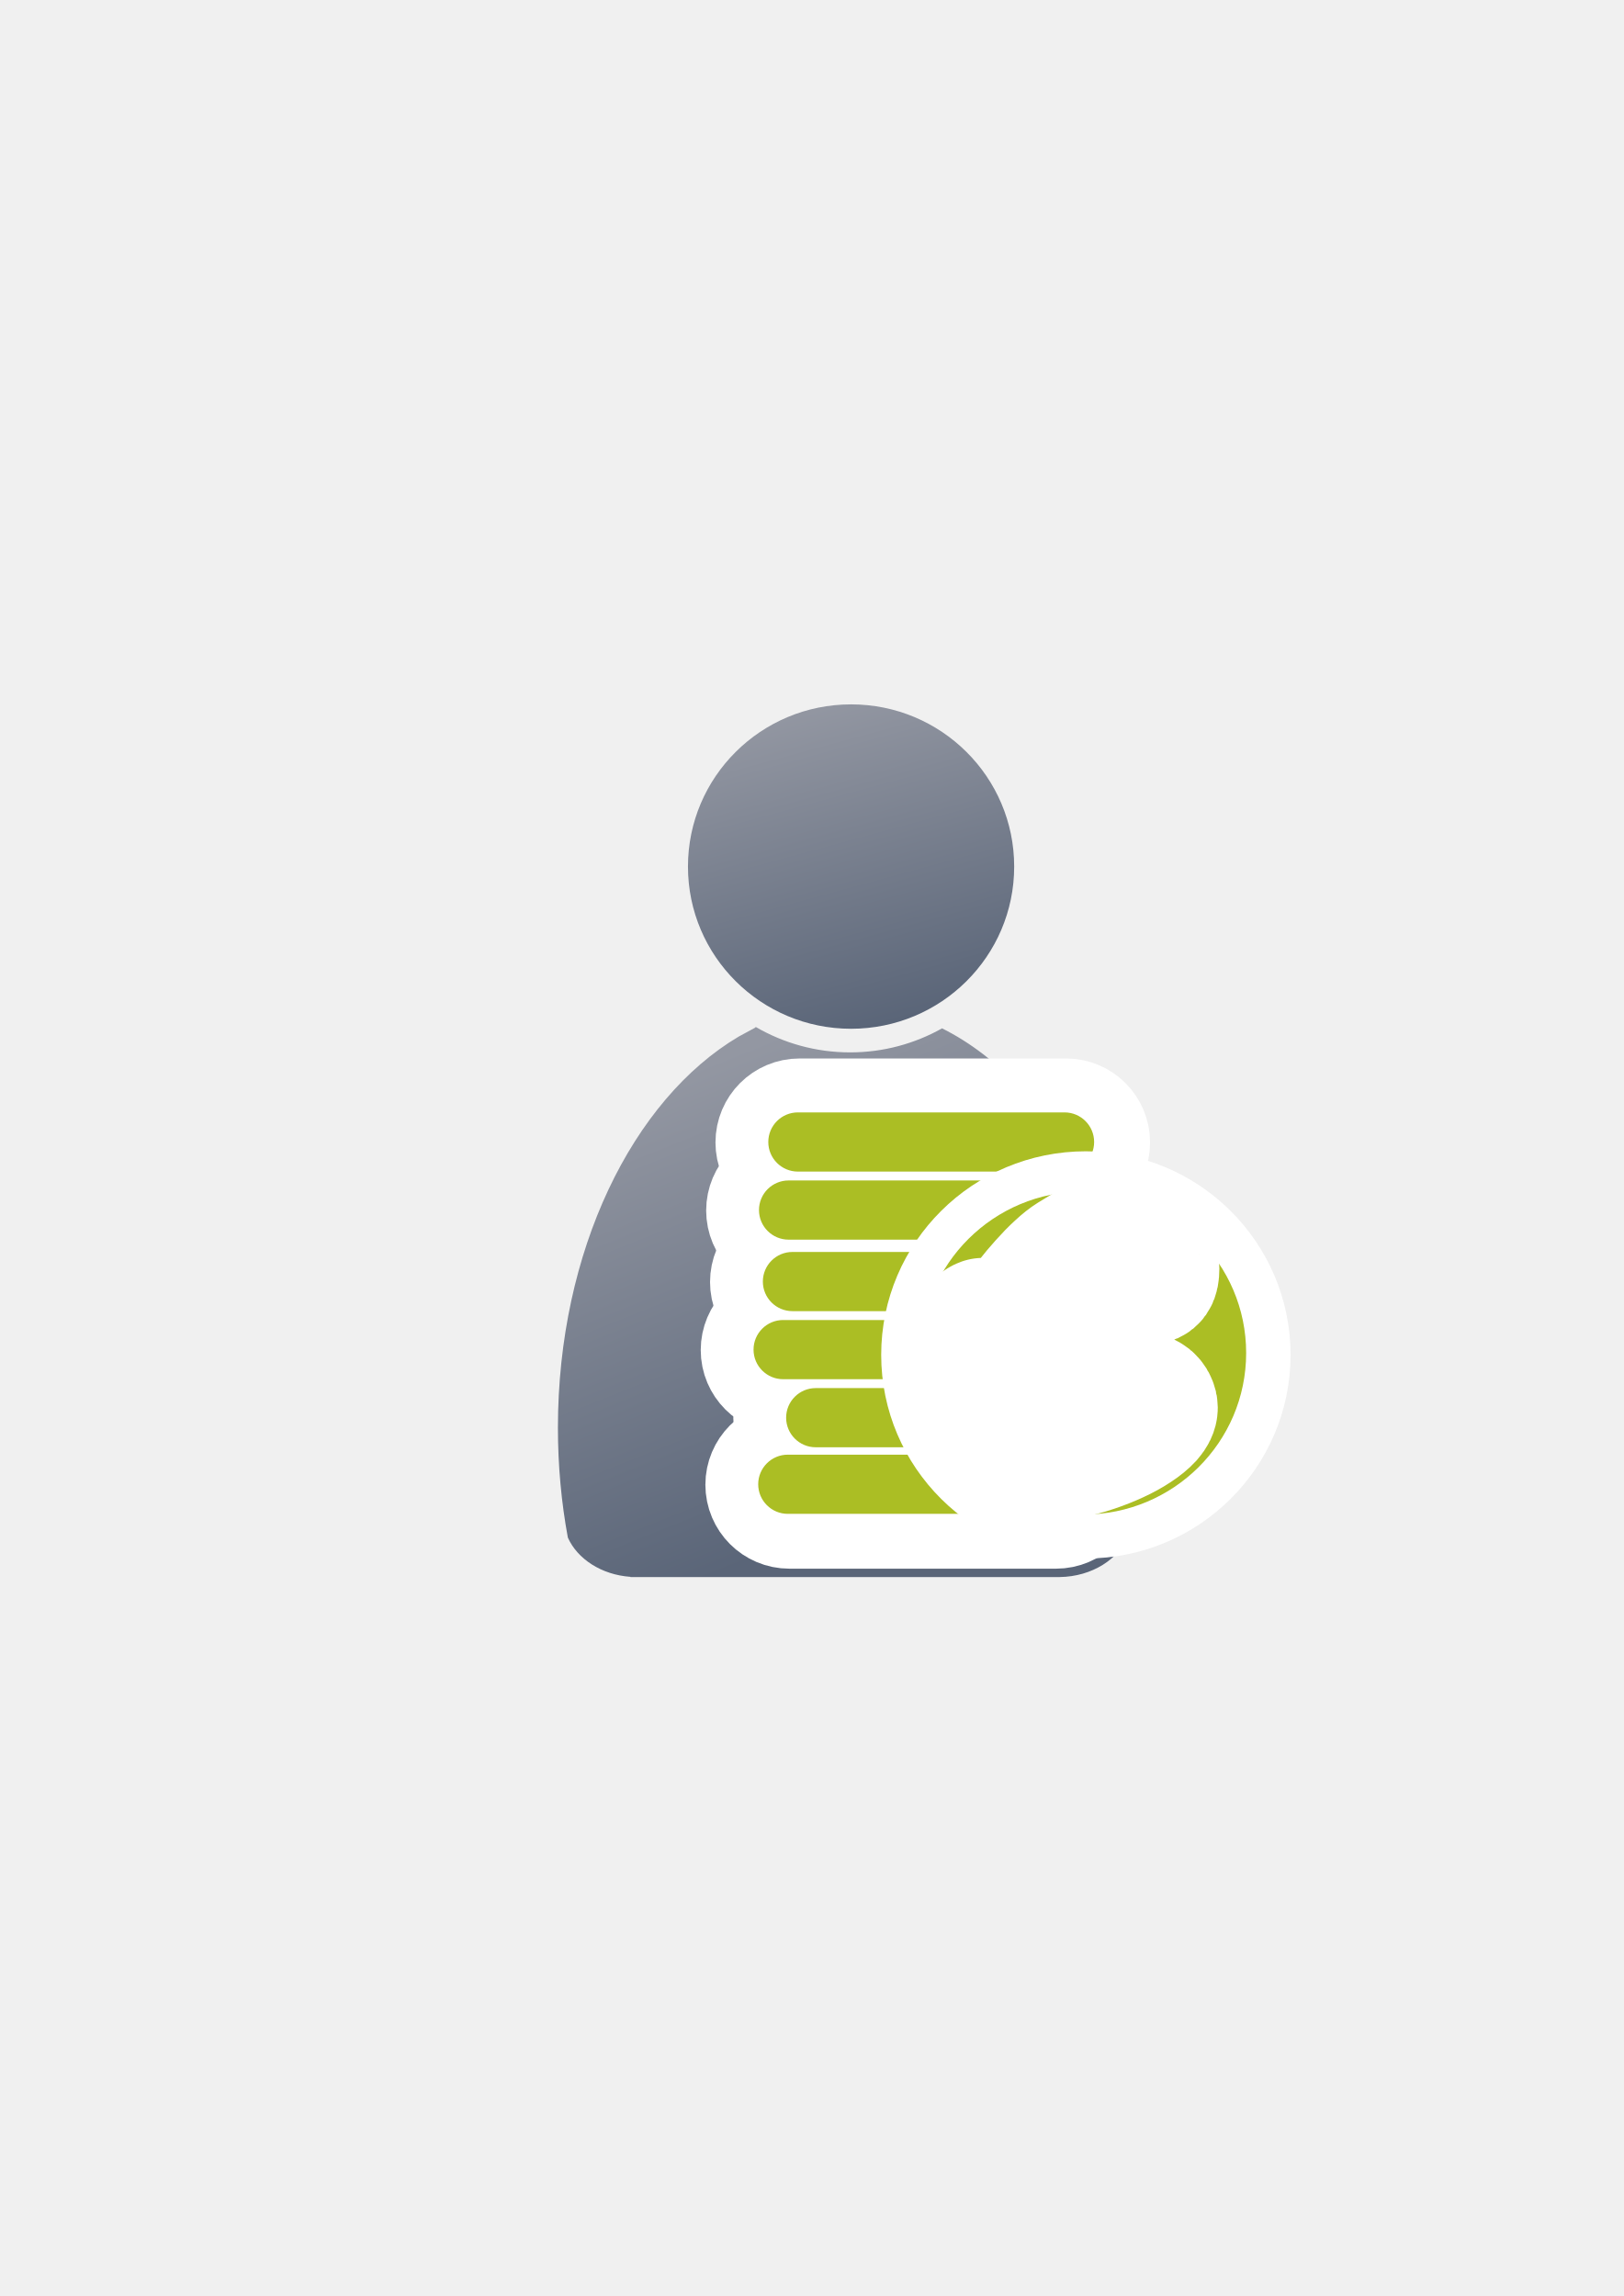
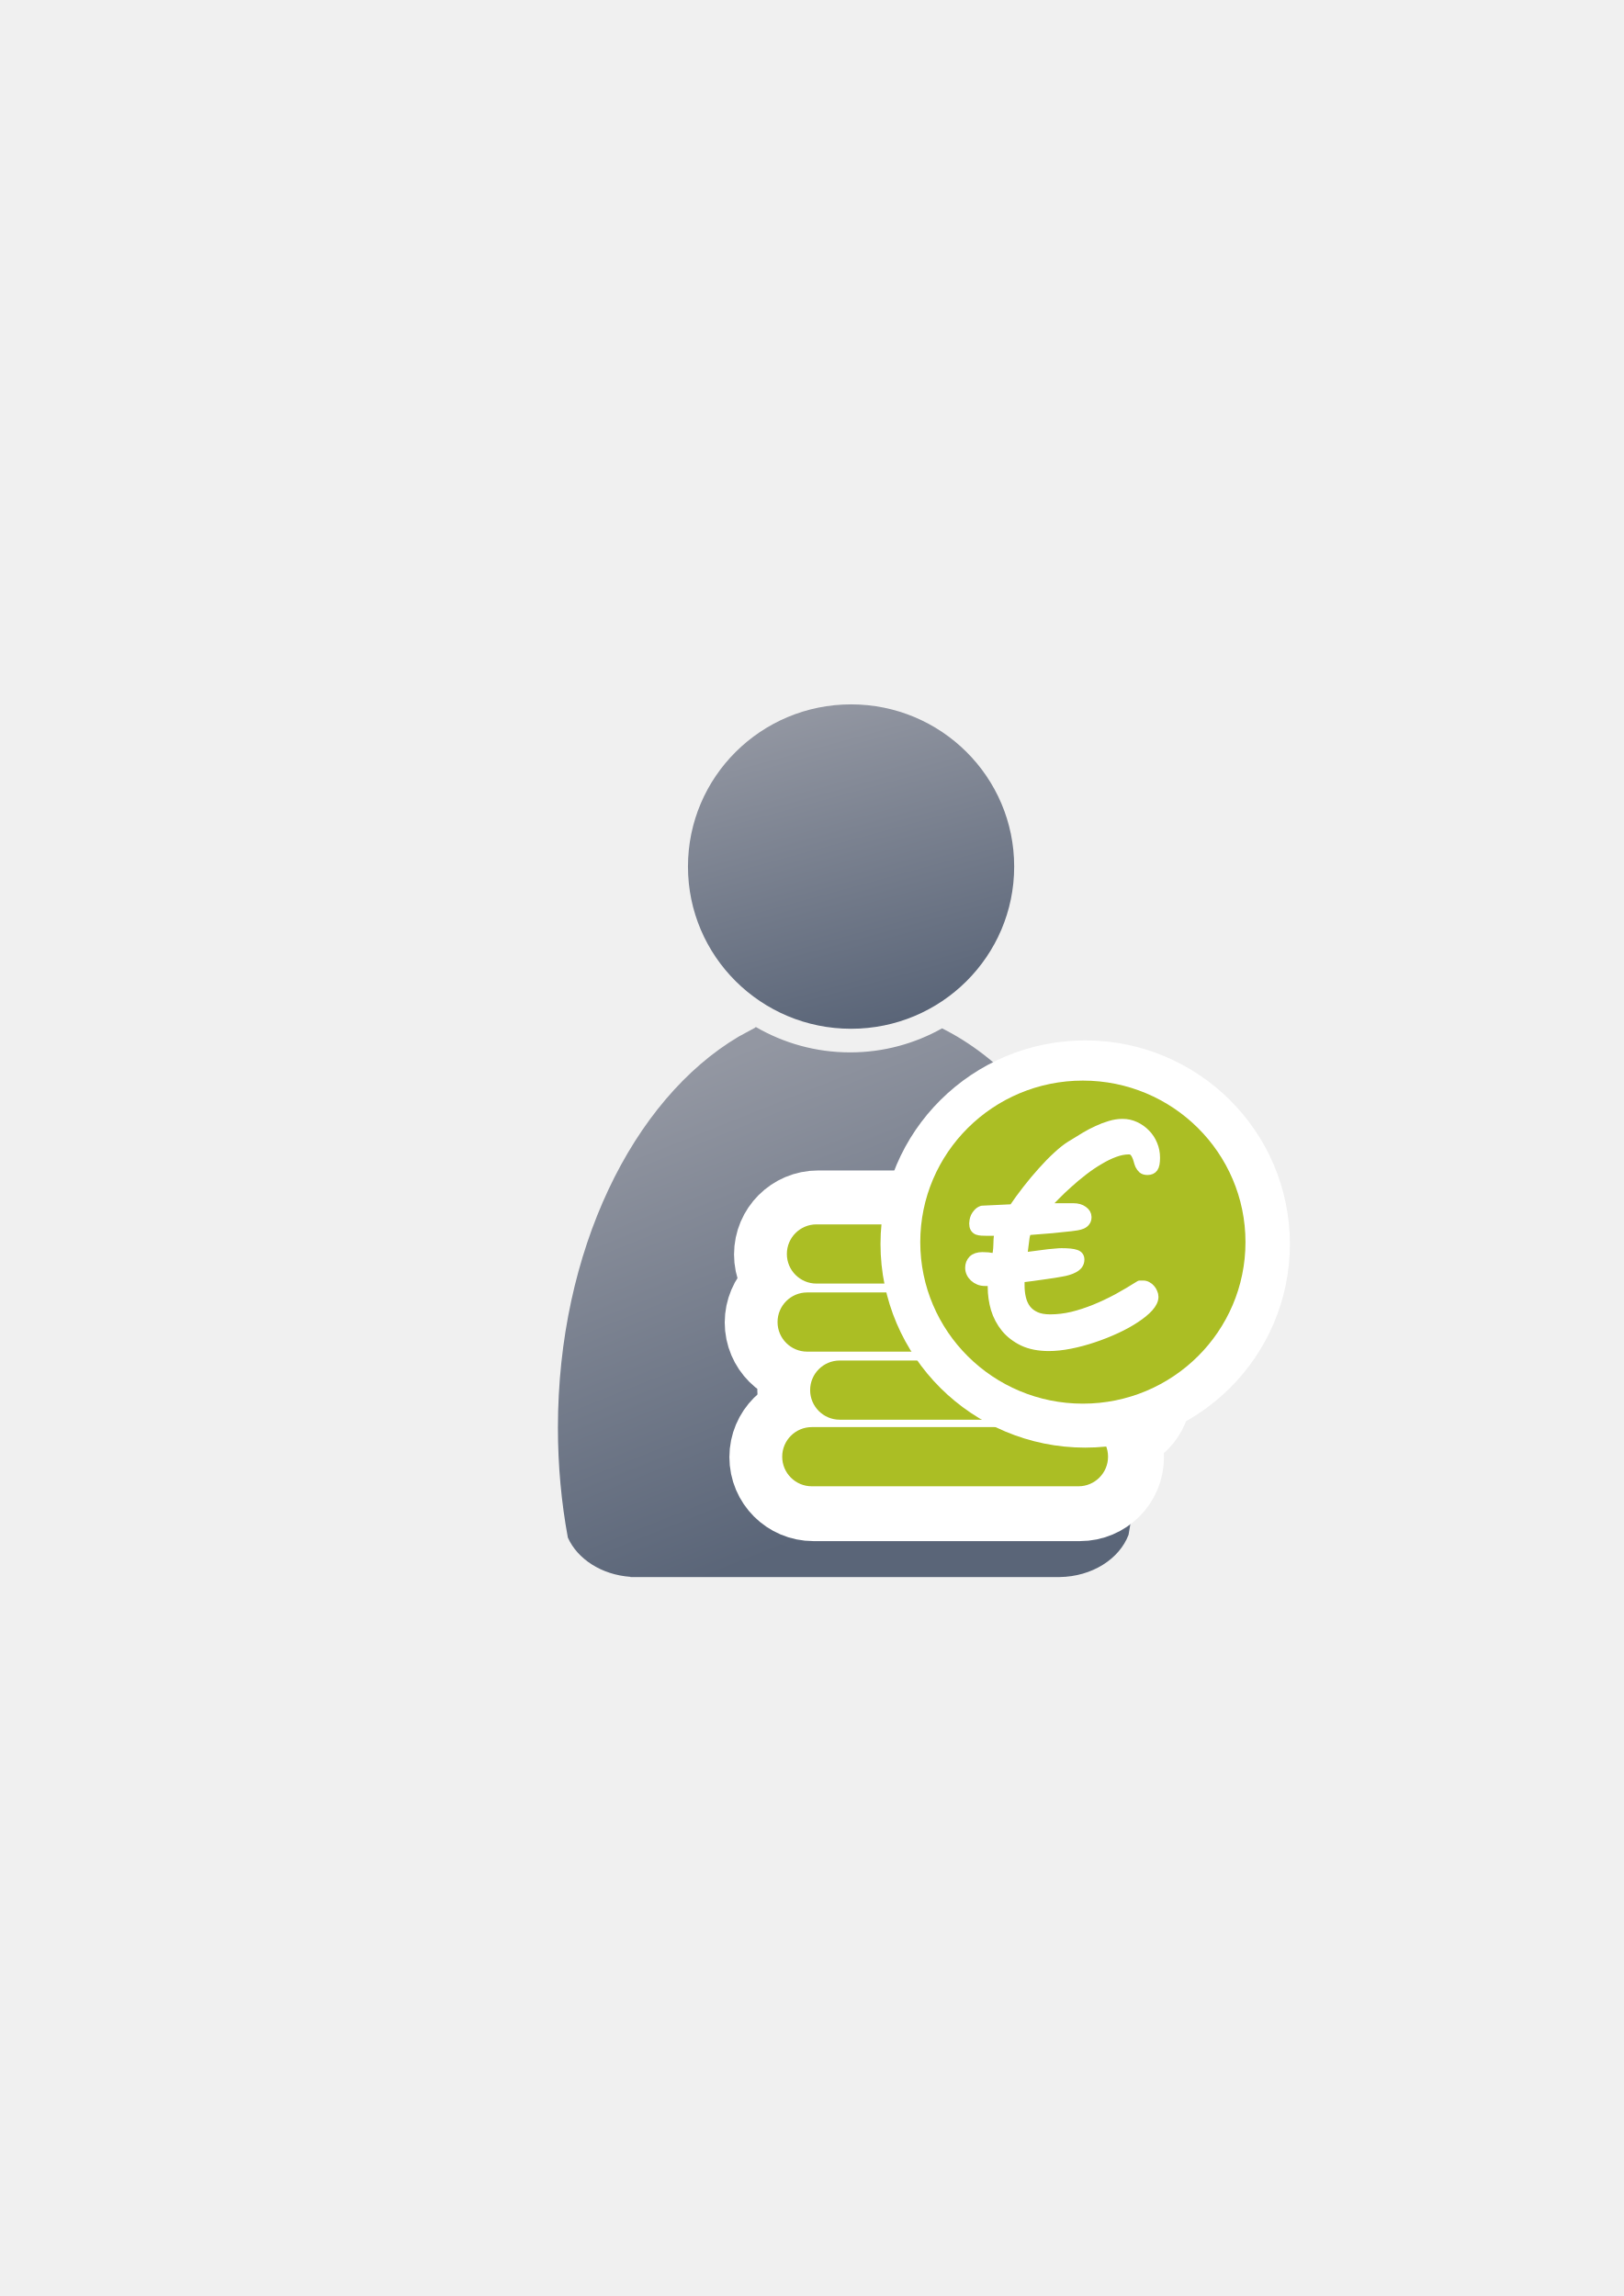
<svg xmlns="http://www.w3.org/2000/svg" xmlns:xlink="http://www.w3.org/1999/xlink" width="210mm" height="297mm" viewBox="0 0 744.094 1052.362" id="svg2" version="1.1">
  <defs id="defs4">
    <linearGradient id="linearGradient4254">
      <stop style="stop-color:#9397a2;stop-opacity:1" offset="0" id="stop4256" />
      <stop style="stop-color:#5a6578;stop-opacity:1" offset="1" id="stop4258" />
    </linearGradient>
    <linearGradient id="linearGradient2224">
      <stop id="stop2226" offset="0" style="stop-color:#7c7c7c;stop-opacity:1;" />
      <stop id="stop2228" offset="1" style="stop-color:#b8b8b8;stop-opacity:1;" />
    </linearGradient>
    <linearGradient id="linearGradient15218">
      <stop id="stop15220" offset="0" style="stop-color:#eeeeef;stop-opacity:1;" />
      <stop id="stop2736" offset="0.599" style="stop-color:#d3d7cf;stop-opacity:1;" />
      <stop id="stop2738" offset="0.828" style="stop-color:#ffffff;stop-opacity:1;" />
      <stop id="stop15222" offset="1" style="stop-color:#d3d7cf;stop-opacity:1;" />
    </linearGradient>
    <pattern y="0" x="0" height="6" width="6" patternUnits="userSpaceOnUse" id="EMFhbasepattern" />
    <pattern y="0" x="0" height="6" width="6" patternUnits="userSpaceOnUse" id="EMFhbasepattern-5" />
    <linearGradient xlink:href="#linearGradient4254" id="linearGradient4260" x1="380.01" y1="330.406" x2="414.616" y2="457.181" gradientUnits="userSpaceOnUse" gradientTransform="translate(0.3700576,-0.3946611)" />
    <linearGradient xlink:href="#linearGradient4254" id="linearGradient4268" x1="358.431" y1="465.731" x2="429.966" y2="644.629" gradientUnits="userSpaceOnUse" />
  </defs>
  <g id="layer1">
    <flowRoot xml:space="preserve" id="flowRoot4169" style="font-style:normal;font-weight:normal;font-size:40px;line-height:125%;font-family:sans-serif;letter-spacing:0px;word-spacing:0px;fill:#000000;fill-opacity:1;stroke:none;stroke-width:1px;stroke-linecap:butt;stroke-linejoin:miter;stroke-opacity:1">
      <flowRegion id="flowRegion4171">
        <rect id="rect4173" width="56.433" height="88.789" x="89.541" y="427.08" />
      </flowRegion>
      <flowPara id="flowPara4175" />
    </flowRoot>
    <rect style="fill:none;fill-rule:evenodd;stroke:none;stroke-width:1px;stroke-linecap:butt;stroke-linejoin:miter;stroke-opacity:1" id="rect3336" width="400" height="400" x="189.145" y="322.27" />
    <g id="g4289" transform="matrix(1.138613,0,0,1.138613,-57.43126,-53.51765)">
      <path id="path2176" d="m 354.643,460.416 c -0.117,0.104 -0.224,0.216 -0.346,0.316 l -6.543,3.545 c -42.676,25.281 -72.762,86.259 -72.762,157.469 0,15.295 1.395,30.114 3.998,44.213 3.861,8.637 13.562,14.968 25.186,15.795 l 0,0.096 172.762,0 0,-0.008 c 13.046,-0.184 24.035,-7.283 27.727,-17.016 2.47,-13.759 3.791,-28.194 3.791,-43.08 0,-74.549 -32.977,-137.884 -78.852,-160.785 -10.953,6.149 -23.578,9.678 -37.004,9.678 -13.817,10e-6 -26.787,-3.737 -37.957,-10.223 z" style="fill:url(#linearGradient4268);fill-opacity:1;stroke:none;stroke-width:41.152;stroke-linecap:round;stroke-linejoin:round;stroke-opacity:1" />
      <ellipse ry="65.293" rx="65.647" cx="392.98" cy="395.838" id="circle2187-6" style="fill:url(#linearGradient4260);fill-opacity:1;stroke:none;stroke-width:14;stroke-miterlimit:4;stroke-dasharray:none;stroke-opacity:1" />
    </g>
-     <g transform="matrix(1.661447,0,0,1.661447,-363.6232,-494.0439)" id="g4242-6" style="stroke:#ffffff">
-       <rect ry="8.164" y="661.639" x="427.138" height="16.328" width="89.874" id="rect4171-91" style="opacity:1;fill:#c1d53a;fill-opacity:1;stroke:#ffffff;stroke-width:30;stroke-linecap:square;stroke-linejoin:round;stroke-miterlimit:4;stroke-dasharray:none;stroke-opacity:1" />
-       <rect ry="8.164" y="680.416" x="436.126" height="16.328" width="89.874" id="rect4171-5-2" style="opacity:1;fill:#c1d53a;fill-opacity:1;stroke:#ffffff;stroke-width:30;stroke-linecap:square;stroke-linejoin:round;stroke-miterlimit:4;stroke-dasharray:none;stroke-opacity:1" />
-       <rect ry="8.164" y="698.784" x="428.422" height="16.328" width="89.874" id="rect4171-2-74" style="opacity:1;fill:#c1d53a;fill-opacity:1;stroke:#ffffff;stroke-width:30;stroke-linecap:square;stroke-linejoin:round;stroke-miterlimit:4;stroke-dasharray:none;stroke-opacity:1" />
-       <rect ry="8.164" y="642.862" x="429.706" height="16.328" width="89.874" id="rect4171-2-7-1" style="opacity:1;fill:#c1d53a;fill-opacity:1;stroke:#ffffff;stroke-width:30;stroke-linecap:square;stroke-linejoin:round;stroke-miterlimit:4;stroke-dasharray:none;stroke-opacity:1" />
-       <rect ry="8.164" y="623.139" x="428.638" height="16.328" width="89.874" id="rect4171-9-0" style="opacity:1;fill:#c1d53a;fill-opacity:1;stroke:#ffffff;stroke-width:30;stroke-linecap:square;stroke-linejoin:round;stroke-miterlimit:4;stroke-dasharray:none;stroke-opacity:1" />
-       <rect ry="8.164" y="604.362" x="431.206" height="16.328" width="89.874" id="rect4171-2-7-4-6" style="opacity:1;fill:#c1d53a;fill-opacity:1;stroke:#ffffff;stroke-width:30;stroke-linecap:square;stroke-linejoin:round;stroke-miterlimit:4;stroke-dasharray:none;stroke-opacity:1" />
-     </g>
-     <g id="g4242" transform="matrix(1.661447,0,0,1.661447,-364.339,-494.2516)" style="fill:#abbe24">
-       <rect ry="8.164" y="661.639" x="427.138" height="16.328" width="89.874" id="rect4171" style="opacity:1;fill:#abbe24;fill-opacity:1;stroke:none;stroke-width:16;stroke-linecap:square;stroke-linejoin:round;stroke-miterlimit:4;stroke-dasharray:none;stroke-opacity:1" />
-       <rect ry="8.164" y="680.416" x="436.126" height="16.328" width="89.874" id="rect4171-5" style="opacity:1;fill:#abbe24;fill-opacity:1;stroke:none;stroke-width:16;stroke-linecap:square;stroke-linejoin:round;stroke-miterlimit:4;stroke-dasharray:none;stroke-opacity:1" />
-       <rect ry="8.164" y="698.784" x="428.422" height="16.328" width="89.874" id="rect4171-2" style="opacity:1;fill:#abbe24;fill-opacity:1;stroke:none;stroke-width:16;stroke-linecap:square;stroke-linejoin:round;stroke-miterlimit:4;stroke-dasharray:none;stroke-opacity:1" />
-       <rect ry="8.164" y="642.862" x="429.706" height="16.328" width="89.874" id="rect4171-2-7" style="opacity:1;fill:#abbe24;fill-opacity:1;stroke:none;stroke-width:16;stroke-linecap:square;stroke-linejoin:round;stroke-miterlimit:4;stroke-dasharray:none;stroke-opacity:1" />
-       <rect ry="8.164" y="623.139" x="428.638" height="16.328" width="89.874" id="rect4171-9" style="opacity:1;fill:#abbe24;fill-opacity:1;stroke:none;stroke-width:16;stroke-linecap:square;stroke-linejoin:round;stroke-miterlimit:4;stroke-dasharray:none;stroke-opacity:1" />
-       <rect ry="8.164" y="604.362" x="431.206" height="16.328" width="89.874" id="rect4171-2-7-4" style="opacity:1;fill:#abbe24;fill-opacity:1;stroke:none;stroke-width:16;stroke-linecap:square;stroke-linejoin:round;stroke-miterlimit:4;stroke-dasharray:none;stroke-opacity:1" />
-     </g>
-     <g style="font-style:normal;font-weight:normal;font-size:79.726px;line-height:125%;font-family:sans-serif;letter-spacing:0px;word-spacing:0px;fill:#000000;fill-opacity:1;stroke:#ffffff;stroke-width:30;stroke-linecap:butt;stroke-linejoin:round;stroke-miterlimit:4;stroke-dasharray:none;stroke-opacity:1" id="text4283" transform="matrix(1.661447,0,0,1.661447,-361.7528,-491.1436)">
-       <g id="g4189" transform="matrix(1.158371,0,0,1.158371,-90.42939,-114.4785)">
-         <ellipse transform="matrix(0.6680527,0,0,0.6680527,175.3497,238.7405)" ry="57.584" rx="57.957" cy="655.573" cx="522.781" id="path4169-8" style="opacity:1;fill:#abbe24;fill-opacity:1;stroke:#ffffff;stroke-width:30;stroke-linecap:square;stroke-linejoin:round;stroke-miterlimit:4;stroke-dasharray:none;stroke-opacity:1" />
-         <ellipse transform="matrix(0.6680527,0,0,0.6680527,175.3497,238.7405)" ry="57.584" rx="57.957" cy="654.899" cx="521.953" id="path4169" style="opacity:1;fill:#abbe24;fill-opacity:1;stroke:none;stroke-width:16;stroke-linecap:square;stroke-linejoin:round;stroke-miterlimit:4;stroke-dasharray:none;stroke-opacity:1" />
-         <path id="path4288" style="font-style:normal;font-variant:normal;font-weight:normal;font-stretch:normal;font-family:'MV Boli';-inkscape-font-specification:'MV Boli';fill:#ffffff;stroke:#ffffff;stroke-width:30;stroke-linejoin:round;stroke-miterlimit:4;stroke-dasharray:none" d="m 515.972,701.151 c -2.414,0 -4.477,-0.402 -6.19,-1.207 -1.713,-0.83 -3.114,-1.908 -4.204,-3.231 -1.09,-1.35 -1.895,-2.868 -2.414,-4.555 -0.493,-1.713 -0.74,-3.439 -0.74,-5.178 l 0,-0.701 c 0.026,-0.234 0.052,-0.467 0.078,-0.701 -0.26,0.026 -0.545,0.052 -0.856,0.078 l -0.895,0 c -0.545,0 -1.038,-0.091 -1.479,-0.273 -0.441,-0.182 -0.83,-0.428 -1.168,-0.74 -0.337,-0.311 -0.597,-0.662 -0.779,-1.051 -0.182,-0.389 -0.273,-0.805 -0.273,-1.246 0,-0.753 0.247,-1.388 0.74,-1.908 0.519,-0.519 1.298,-0.779 2.336,-0.779 0.363,0 0.675,0.013 0.934,0.039 0.285,0 0.558,0.026 0.818,0.078 0.26,0.026 0.532,0.065 0.818,0.117 0.285,0.052 0.358,0.06 0.747,0.112 0.067,-0.404 0.056,-0.672 0.202,-1.534 0.146,-0.862 0.105,-1.892 0.174,-2.95 0.04,-0.616 0.195,-1.269 0.381,-1.817 l -2.102,0 -0.818,0 c -0.493,0 -0.947,-0.013 -1.363,-0.039 -0.389,-0.026 -0.727,-0.091 -1.012,-0.195 -0.285,-0.13 -0.506,-0.324 -0.662,-0.584 -0.156,-0.26 -0.234,-0.623 -0.234,-1.09 0,-0.182 0.026,-0.415 0.078,-0.701 0.052,-0.285 0.143,-0.584 0.273,-0.895 0.156,-0.311 0.363,-0.61 0.623,-0.895 0.26,-0.311 0.61,-0.545 1.051,-0.701 l 7.358,-0.35 c 1.012,-1.505 2.115,-3.023 3.309,-4.555 1.194,-1.531 2.401,-2.972 3.62,-4.321 1.22,-1.375 2.414,-2.595 3.581,-3.659 1.168,-1.09 2.232,-1.933 3.192,-2.53 l 0.389,-0.234 0.389,-0.234 c 0.882,-0.545 1.791,-1.103 2.725,-1.674 0.96,-0.571 1.933,-1.077 2.92,-1.518 0.986,-0.467 1.972,-0.843 2.959,-1.129 1.012,-0.311 2.011,-0.467 2.998,-0.467 1.09,0 2.102,0.221 3.036,0.662 0.96,0.441 1.804,1.038 2.53,1.791 0.727,0.727 1.298,1.596 1.713,2.608 0.415,0.986 0.623,2.037 0.623,3.153 0,1.168 -0.156,1.972 -0.467,2.414 -0.311,0.441 -0.805,0.662 -1.479,0.662 -0.519,0 -0.921,-0.117 -1.207,-0.35 -0.285,-0.26 -0.519,-0.571 -0.701,-0.934 -0.156,-0.363 -0.285,-0.753 -0.389,-1.168 -0.104,-0.415 -0.247,-0.805 -0.428,-1.168 -0.156,-0.363 -0.363,-0.662 -0.623,-0.895 -0.26,-0.26 -0.623,-0.389 -1.09,-0.389 -1.064,0 -2.193,0.221 -3.387,0.662 -1.194,0.441 -2.414,1.038 -3.659,1.791 -1.246,0.727 -2.491,1.57 -3.737,2.53 -1.22,0.934 -2.401,1.92 -3.543,2.959 -1.142,1.012 -2.206,2.024 -3.192,3.036 -0.986,0.986 -1.843,1.895 -2.569,2.725 l 6.89,0 c 0.96,0 1.739,0.221 2.336,0.662 0.623,0.441 0.934,0.973 0.934,1.596 0,0.467 -0.117,0.843 -0.35,1.129 -0.208,0.285 -0.493,0.506 -0.856,0.662 -0.363,0.156 -0.779,0.273 -1.246,0.35 -0.441,0.078 -0.908,0.143 -1.401,0.195 -0.467,0.052 -1.103,0.117 -1.908,0.195 -0.779,0.078 -1.635,0.169 -2.569,0.273 -0.934,0.078 -1.92,0.156 -2.959,0.234 -1.012,0.078 -1.985,0.156 -2.92,0.234 -0.597,0.986 -0.583,2.1 -0.75,3.218 -0.168,1.119 -0.225,1.897 -0.334,2.987 1.298,-0.156 2.773,-0.379 3.707,-0.483 0.934,-0.13 1.739,-0.234 2.414,-0.311 0.701,-0.078 1.285,-0.13 1.752,-0.156 0.493,-0.052 0.934,-0.078 1.324,-0.078 1.583,0 2.712,0.117 3.387,0.35 0.675,0.208 1.012,0.649 1.012,1.324 0,0.467 -0.13,0.882 -0.389,1.246 -0.26,0.337 -0.61,0.623 -1.051,0.856 -0.415,0.234 -0.895,0.428 -1.44,0.584 -0.519,0.156 -1.038,0.273 -1.557,0.35 -0.441,0.078 -1.038,0.182 -1.791,0.311 -0.727,0.104 -1.531,0.221 -2.414,0.35 -0.882,0.13 -1.804,0.26 -2.764,0.389 -0.96,0.13 -1.882,0.247 -2.764,0.35 -0.026,0.285 -0.052,0.584 -0.078,0.895 l 0,0.895 c 0,1.064 0.117,2.076 0.35,3.036 0.234,0.96 0.623,1.804 1.168,2.53 0.545,0.701 1.272,1.259 2.18,1.674 0.908,0.415 2.05,0.623 3.426,0.623 1.739,0 3.491,-0.208 5.255,-0.623 1.791,-0.441 3.581,-1.025 5.372,-1.752 1.791,-0.727 3.581,-1.57 5.372,-2.53 1.791,-0.986 3.568,-2.037 5.333,-3.153 l 0.856,0 c 0.337,0 0.662,0.091 0.973,0.273 0.311,0.156 0.584,0.376 0.818,0.662 0.234,0.26 0.415,0.558 0.545,0.895 0.156,0.337 0.234,0.675 0.234,1.012 0,0.779 -0.402,1.622 -1.207,2.53 -0.805,0.882 -1.882,1.765 -3.231,2.647 -1.324,0.882 -2.855,1.726 -4.594,2.53 -1.739,0.805 -3.543,1.518 -5.411,2.141 -1.843,0.623 -3.685,1.116 -5.528,1.479 -1.843,0.363 -3.53,0.545 -5.061,0.545 z" />
-       </g>
+     <rect style="opacity:1;fill:#c1d53a;fill-opacity:1;stroke:#ffffff;stroke-width:49.843;stroke-linecap:square;stroke-linejoin:round;stroke-miterlimit:4;stroke-dasharray:none;stroke-opacity:1" id="rect4171-91" width="149.321" height="27.128" x="357.044" y="592.598" ry="13.564" />
+     <rect style="opacity:1;fill:#c1d53a;fill-opacity:1;stroke:#ffffff;stroke-width:49.843;stroke-linecap:square;stroke-linejoin:round;stroke-miterlimit:4;stroke-dasharray:none;stroke-opacity:1" id="rect4171-5-2" width="149.321" height="27.128" x="371.976" y="623.794" ry="13.564" />
+     <rect style="opacity:1;fill:#c1d53a;fill-opacity:1;stroke:#ffffff;stroke-width:49.843;stroke-linecap:square;stroke-linejoin:round;stroke-miterlimit:4;stroke-dasharray:none;stroke-opacity:1" id="rect4171-2-74" width="149.321" height="27.128" x="359.178" y="654.313" ry="13.564" />
+     <rect style="opacity:1;fill:#c1d53a;fill-opacity:1;stroke:#ffffff;stroke-width:49.843;stroke-linecap:square;stroke-linejoin:round;stroke-miterlimit:4;stroke-dasharray:none;stroke-opacity:1" id="rect4171-2-7-1" width="149.321" height="27.128" x="361.311" y="561.401" ry="13.564" />
+     <rect style="opacity:1;fill:#abbe24;fill-opacity:1;stroke:none;stroke-width:16;stroke-linecap:square;stroke-linejoin:round;stroke-miterlimit:4;stroke-dasharray:none;stroke-opacity:1" id="rect4171" width="149.321" height="27.128" x="356.329" y="592.39" ry="13.564" />
+     <rect style="opacity:1;fill:#abbe24;fill-opacity:1;stroke:none;stroke-width:16;stroke-linecap:square;stroke-linejoin:round;stroke-miterlimit:4;stroke-dasharray:none;stroke-opacity:1" id="rect4171-5" width="149.321" height="27.128" x="371.261" y="623.587" ry="13.564" />
+     <rect style="opacity:1;fill:#abbe24;fill-opacity:1;stroke:none;stroke-width:16;stroke-linecap:square;stroke-linejoin:round;stroke-miterlimit:4;stroke-dasharray:none;stroke-opacity:1" id="rect4171-2" width="149.321" height="27.128" x="358.462" y="654.105" ry="13.564" />
+     <rect style="opacity:1;fill:#abbe24;fill-opacity:1;stroke:none;stroke-width:16;stroke-linecap:square;stroke-linejoin:round;stroke-miterlimit:4;stroke-dasharray:none;stroke-opacity:1" id="rect4171-2-7" width="149.321" height="27.128" x="360.595" y="561.193" ry="13.564" />
+     <g id="g4224">
+       <ellipse style="font-style:normal;font-weight:normal;font-size:medium;line-height:125%;font-family:sans-serif;letter-spacing:0px;word-spacing:0px;opacity:1;fill:#abbe24;fill-opacity:1;stroke:#ffffff;stroke-width:38.571;stroke-linecap:square;stroke-linejoin:round;stroke-miterlimit:4;stroke-dasharray:none;stroke-opacity:1" id="path4169-8" cx="497.311" cy="570.19" rx="74.516" ry="74.036" />
+       <ellipse style="font-style:normal;font-weight:normal;font-size:medium;line-height:125%;font-family:sans-serif;letter-spacing:0px;word-spacing:0px;opacity:1;fill:#abbe24;fill-opacity:1;stroke:none;stroke-width:16;stroke-linecap:square;stroke-linejoin:round;stroke-miterlimit:4;stroke-dasharray:none;stroke-opacity:1" id="path4169" cx="496.247" cy="569.323" rx="74.516" ry="74.036" />
+       <path d="m 480.715,617.252 c -4.645,0 -8.616,-0.774 -11.912,-2.323 -3.297,-1.598 -5.994,-3.671 -8.091,-6.218 -2.098,-2.597 -3.646,-5.519 -4.645,-8.766 -0.949,-3.297 -1.424,-6.618 -1.424,-9.965 l 0,-1.349 c 0.05,-0.45 0.1,-0.899 0.15,-1.349 -0.499,0.05 -1.049,0.1 -1.648,0.15 l -1.723,0 c -1.049,0 -1.998,-0.175 -2.847,-0.524 -0.849,-0.35 -1.598,-0.824 -2.248,-1.424 -0.649,-0.599 -1.149,-1.274 -1.498,-2.023 -0.35,-0.749 -0.524,-1.548 -0.524,-2.397 0,-1.448 0.474,-2.672 1.424,-3.671 0.999,-0.999 2.497,-1.498 4.495,-1.498 0.699,0 1.299,0.025 1.798,0.075 0.549,0 1.074,0.05 1.573,0.15 0.499,0.05 1.024,0.125 1.573,0.225 0.549,0.1 0.688,0.115 1.438,0.215 0.13,-0.778 0.108,-1.294 0.389,-2.952 0.281,-1.659 0.202,-3.641 0.334,-5.678 0.077,-1.185 0.375,-2.442 0.733,-3.497 l -4.046,0 -1.573,0 c -0.949,0 -1.823,-0.025 -2.622,-0.075 -0.749,-0.05 -1.399,-0.175 -1.948,-0.375 -0.549,-0.25 -0.974,-0.624 -1.274,-1.124 -0.3,-0.499 -0.45,-1.199 -0.45,-2.098 0,-0.35 0.05,-0.799 0.15,-1.349 0.1,-0.549 0.275,-1.124 0.524,-1.723 0.3,-0.599 0.699,-1.174 1.199,-1.723 0.499,-0.599 1.174,-1.049 2.023,-1.349 l 14.16,-0.674 c 1.948,-2.897 4.071,-5.819 6.368,-8.766 2.298,-2.947 4.62,-5.719 6.968,-8.316 2.348,-2.647 4.645,-4.995 6.893,-7.043 2.248,-2.098 4.295,-3.721 6.144,-4.87 l 0.749,-0.45 0.749,-0.45 c 1.698,-1.049 3.446,-2.123 5.245,-3.222 1.848,-1.099 3.721,-2.073 5.619,-2.922 1.898,-0.899 3.796,-1.623 5.694,-2.173 1.948,-0.599 3.871,-0.899 5.769,-0.899 2.098,0 4.046,0.425 5.844,1.274 1.848,0.849 3.471,1.998 4.87,3.446 1.399,1.399 2.497,3.072 3.297,5.02 0.799,1.898 1.199,3.921 1.199,6.069 0,2.248 -0.3,3.796 -0.899,4.645 -0.599,0.849 -1.548,1.274 -2.847,1.274 -0.999,0 -1.773,-0.225 -2.323,-0.674 -0.549,-0.499 -0.999,-1.099 -1.349,-1.798 -0.3,-0.699 -0.549,-1.448 -0.749,-2.248 -0.2,-0.799 -0.474,-1.548 -0.824,-2.248 -0.3,-0.699 -0.699,-1.274 -1.199,-1.723 -0.499,-0.499 -1.199,-0.749 -2.098,-0.749 -2.048,0 -4.221,0.425 -6.518,1.274 -2.298,0.849 -4.645,1.998 -7.043,3.446 -2.397,1.399 -4.795,3.022 -7.192,4.87 -2.348,1.798 -4.62,3.696 -6.818,5.694 -2.198,1.948 -4.246,3.896 -6.144,5.844 -1.898,1.898 -3.546,3.646 -4.945,5.244 l 13.261,0 c 1.848,0 3.346,0.425 4.495,1.274 1.199,0.849 1.798,1.873 1.798,3.072 0,0.899 -0.225,1.623 -0.674,2.173 -0.4,0.549 -0.949,0.974 -1.648,1.274 -0.699,0.3 -1.498,0.524 -2.397,0.674 -0.849,0.15 -1.748,0.275 -2.697,0.375 -0.899,0.1 -2.123,0.225 -3.671,0.375 -1.498,0.15 -3.147,0.325 -4.945,0.524 -1.798,0.15 -3.696,0.3 -5.694,0.45 -1.948,0.15 -3.821,0.3 -5.619,0.45 -1.149,1.898 -1.121,4.041 -1.444,6.194 -0.323,2.153 -0.433,3.651 -0.643,5.749 2.497,-0.3 5.337,-0.73 7.135,-0.93 1.798,-0.25 3.346,-0.45 4.645,-0.599 1.349,-0.15 2.472,-0.25 3.371,-0.3 0.949,-0.1 1.798,-0.15 2.547,-0.15 3.047,0 5.22,0.225 6.518,0.674 1.299,0.4 1.948,1.249 1.948,2.547 0,0.899 -0.25,1.698 -0.749,2.397 -0.499,0.649 -1.174,1.199 -2.023,1.648 -0.799,0.45 -1.723,0.824 -2.772,1.124 -0.999,0.3 -1.998,0.524 -2.997,0.674 -0.849,0.15 -1.998,0.35 -3.446,0.599 -1.399,0.2 -2.947,0.425 -4.645,0.674 -1.698,0.25 -3.471,0.499 -5.319,0.749 -1.848,0.25 -3.621,0.475 -5.319,0.674 -0.05,0.549 -0.1,1.124 -0.15,1.723 l 0,1.723 c 0,2.048 0.225,3.996 0.674,5.844 0.45,1.848 1.199,3.471 2.248,4.87 1.049,1.349 2.447,2.422 4.196,3.222 1.748,0.799 3.946,1.199 6.593,1.199 3.346,0 6.718,-0.4 10.114,-1.199 3.446,-0.849 6.893,-1.973 10.339,-3.371 3.446,-1.399 6.893,-3.022 10.339,-4.87 3.446,-1.898 6.868,-3.921 10.264,-6.069 l 1.648,0 c 0.649,0 1.274,0.175 1.873,0.524 0.599,0.3 1.124,0.724 1.573,1.274 0.45,0.499 0.799,1.074 1.049,1.723 0.3,0.649 0.45,1.299 0.45,1.948 0,1.498 -0.774,3.122 -2.323,4.87 -1.548,1.698 -3.621,3.396 -6.218,5.095 -2.547,1.698 -5.494,3.322 -8.841,4.87 -3.346,1.548 -6.818,2.922 -10.414,4.121 -3.546,1.199 -7.093,2.148 -10.639,2.847 -3.546,0.699 -6.793,1.049 -9.74,1.049 z" style="font-style:normal;font-variant:normal;font-weight:normal;font-stretch:normal;font-size:medium;line-height:125%;font-family:'MV Boli';-inkscape-font-specification:'MV Boli';letter-spacing:0px;word-spacing:0px;fill:#ffffff;fill-opacity:1;stroke:#ffffff;stroke-width:4;stroke-linecap:butt;stroke-linejoin:round;stroke-miterlimit:4;stroke-dasharray:none;stroke-opacity:1" id="path4288" />
    </g>
  </g>
</svg>
